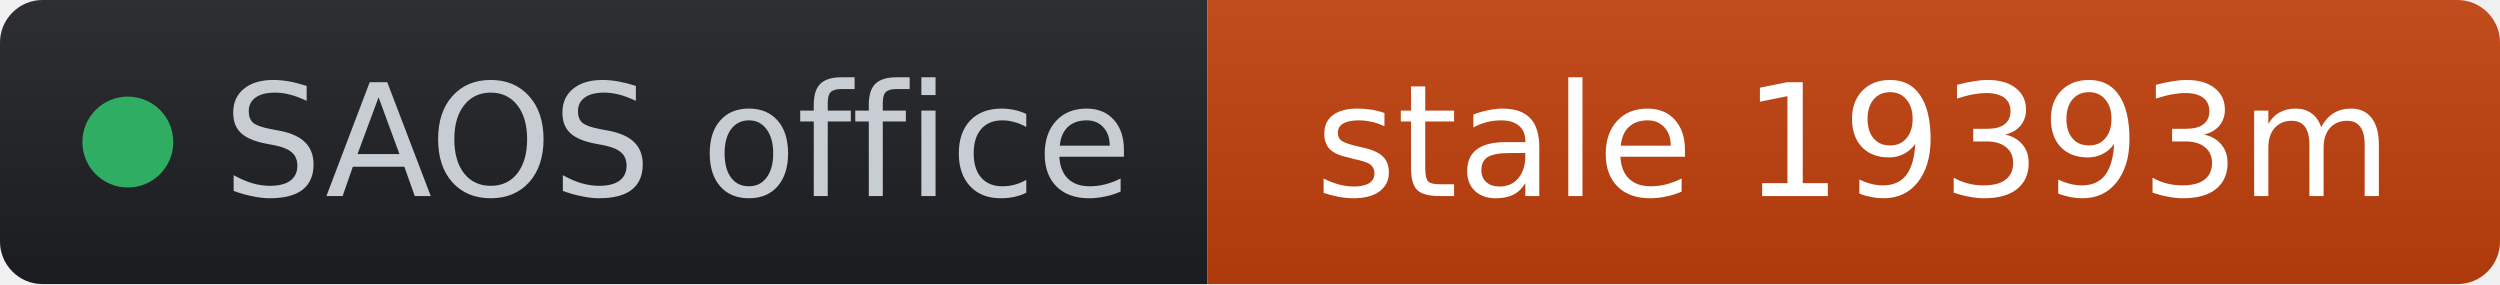
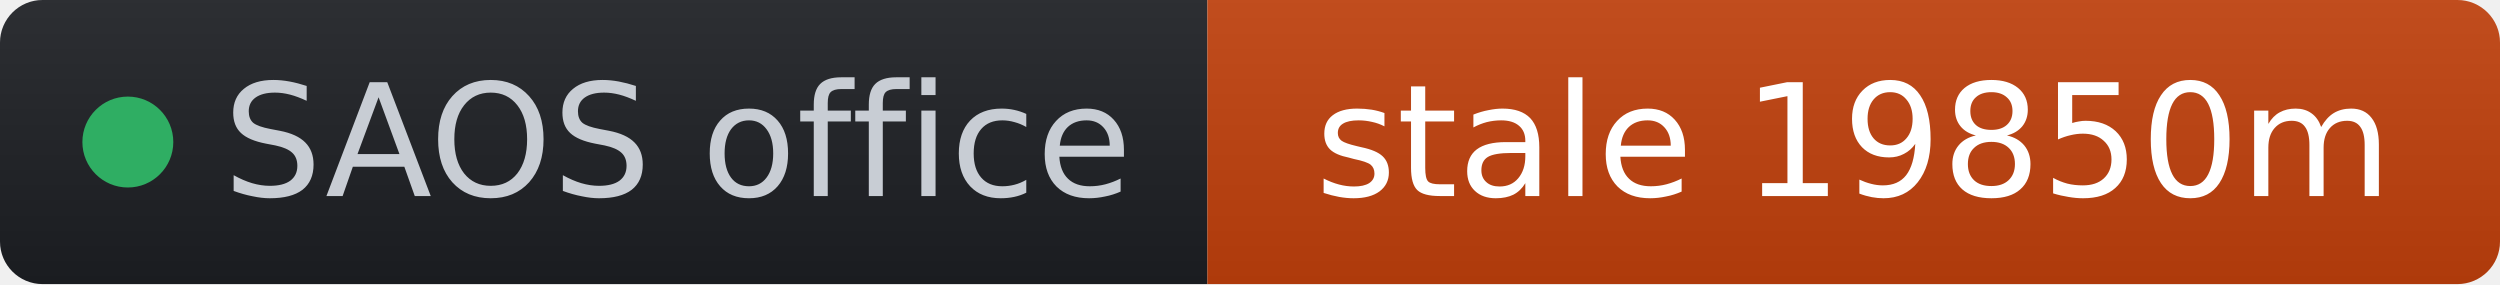
- <svg xmlns="http://www.w3.org/2000/svg" width="176" height="20" role="img" aria-label="SAOS office: stale 19393m" viewBox="0 0 176 20" font-family="Verdana,Geneva,DejaVu Sans,sans-serif">
+ <svg xmlns="http://www.w3.org/2000/svg" width="176" height="20" role="img" aria-label="SAOS office: stale 19850m" viewBox="0 0 176 20" font-family="Verdana,Geneva,DejaVu Sans,sans-serif">
  <linearGradient id="s" x2="0" y2="100%">
    <stop offset="0" stop-color="#bbb" stop-opacity=".1" />
    <stop offset="1" stop-opacity=".1" />
  </linearGradient>
  <clipPath id="r">
    <rect width="176" height="20" rx="3" fill="#fff" />
  </clipPath>
  <g clip-path="url(#r)">
    <rect width="85" height="20" fill="#1d1f24" />
    <rect x="85" width="91" height="20" fill="#c2410c" />
    <rect width="176" height="20" fill="url(#s)" />
  </g>
  <g fill="#fff" text-anchor="middle" font-size="11">
    <circle cx="9" cy="10" r="3.2" fill="#2fae63" />
    <text x="15.7" y="13.8" fill="#c8cdd4" text-anchor="start">SAOS office</text>
-     <text x="130.5" y="13.8" fill="#ffffff">stale 19393m</text>
+     <text x="130.5" y="13.8" fill="#ffffff">stale 19850m</text>
  </g>
</svg>
